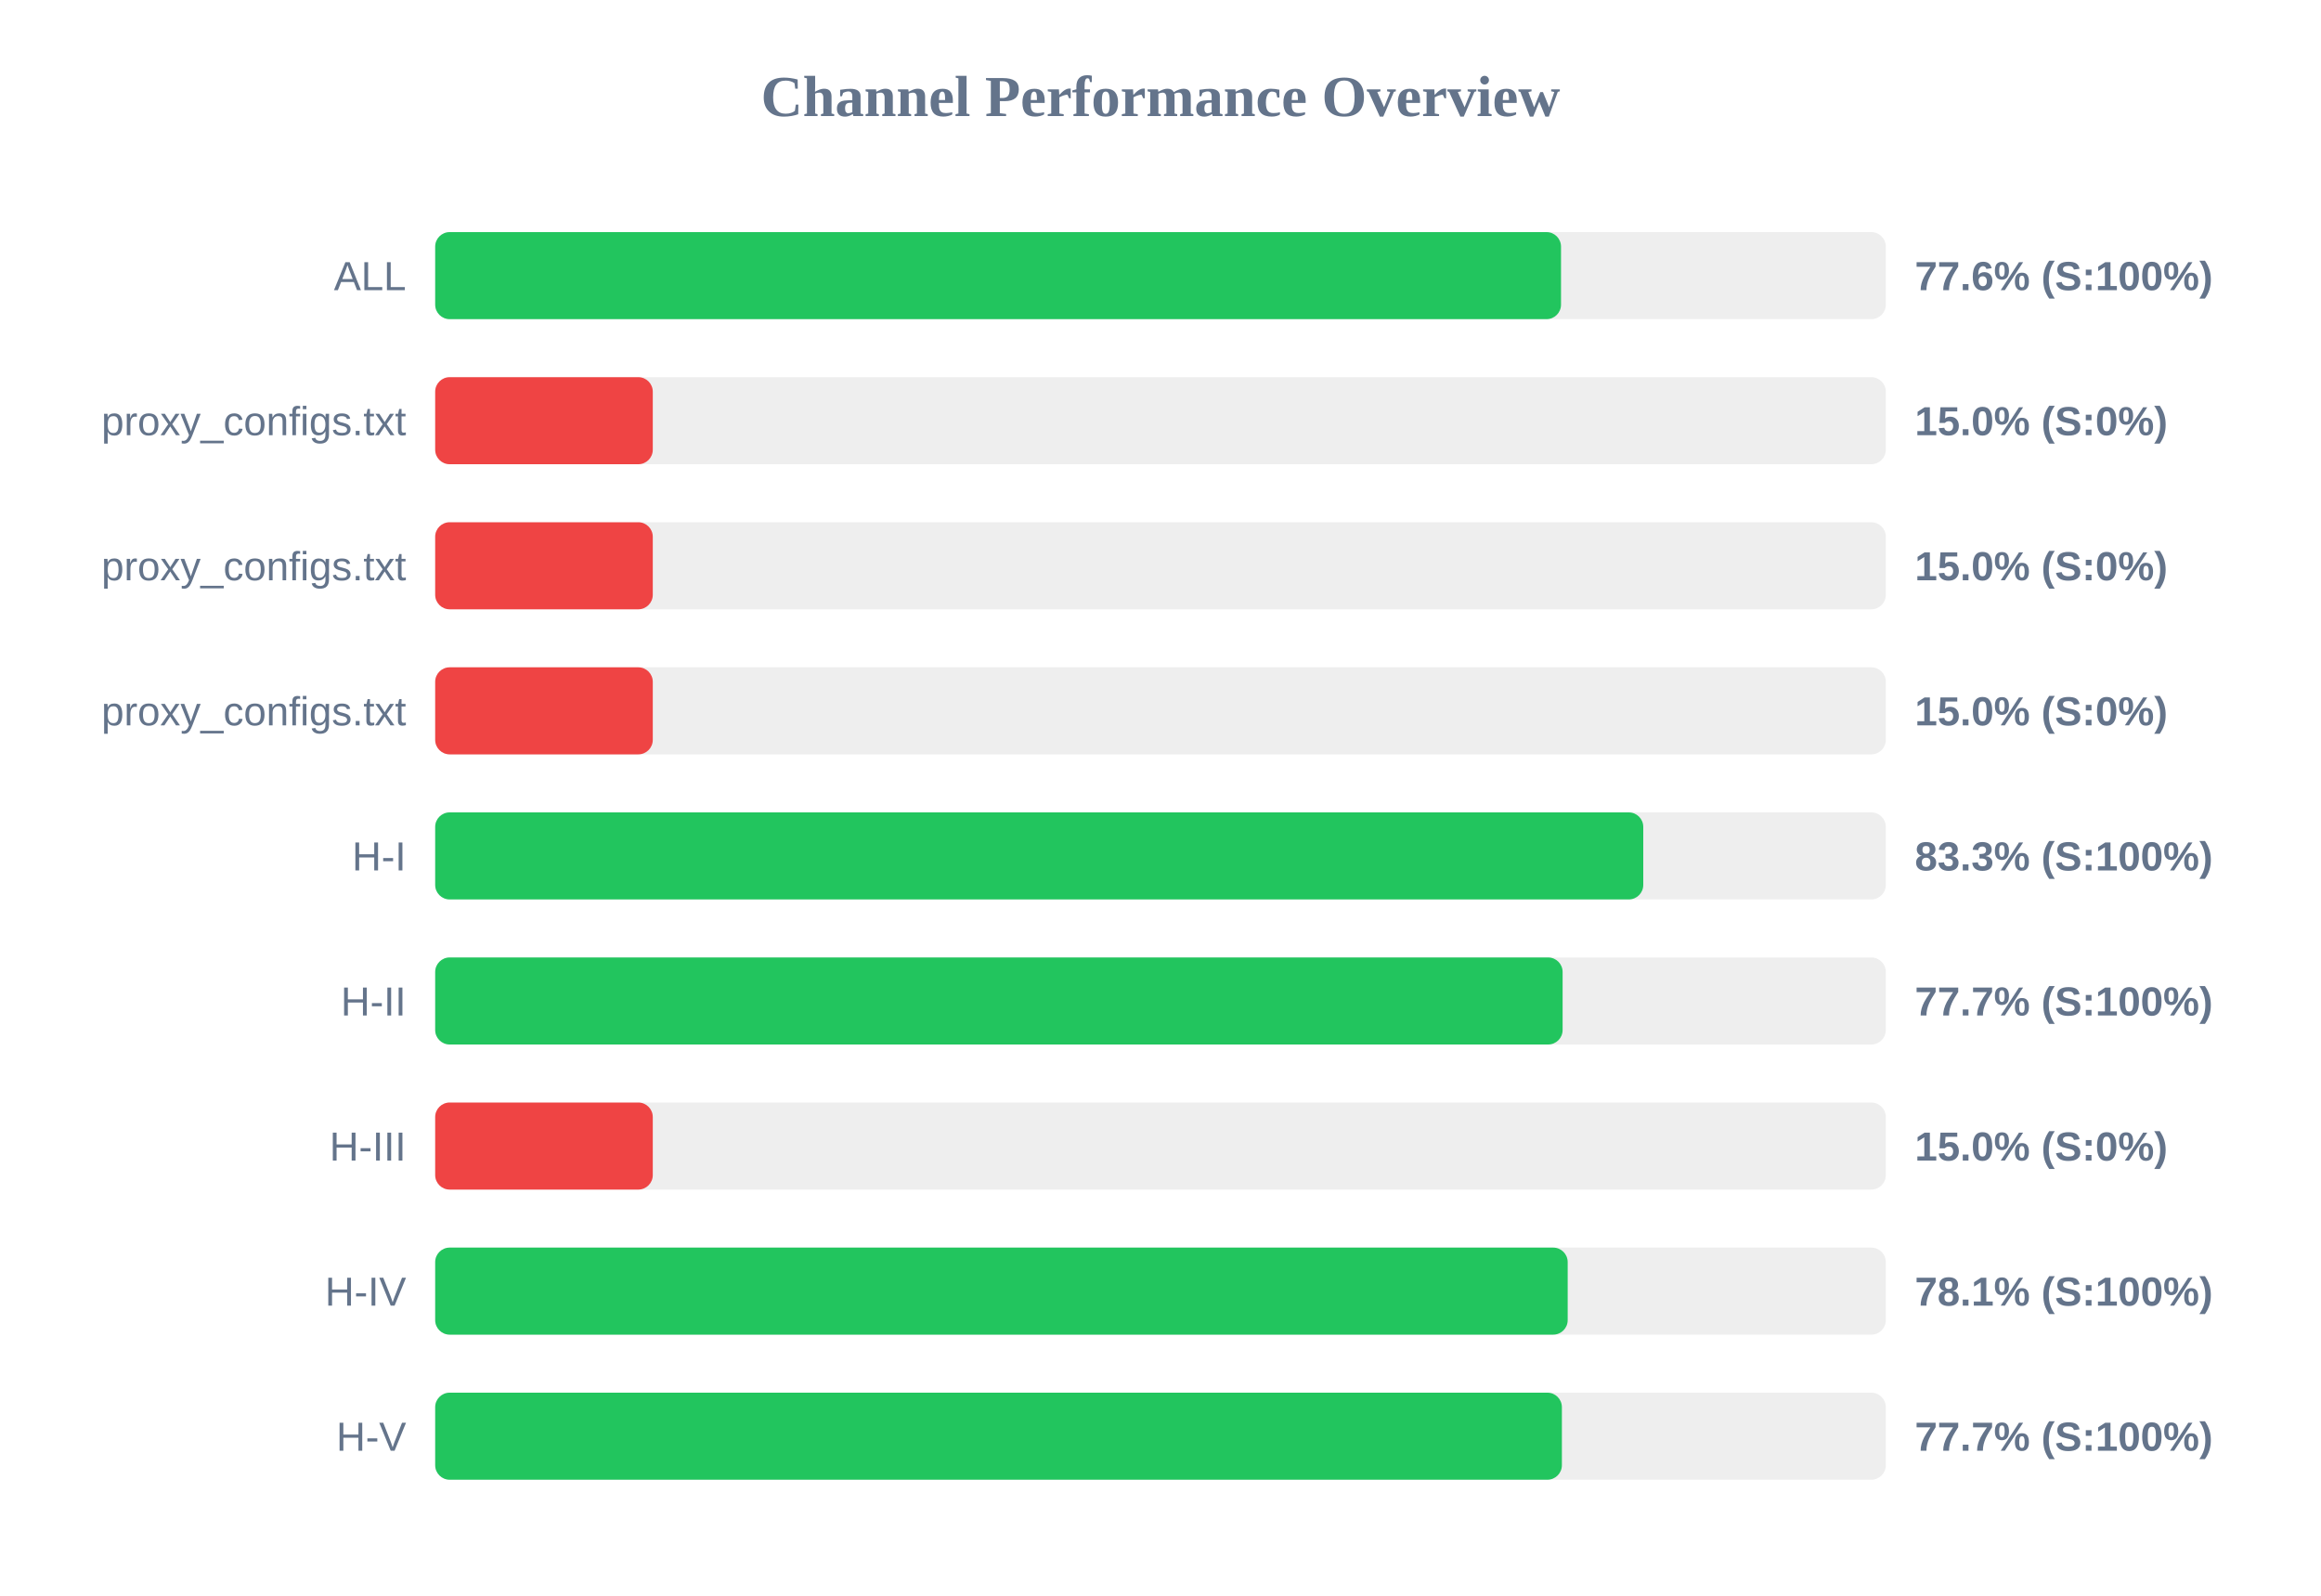
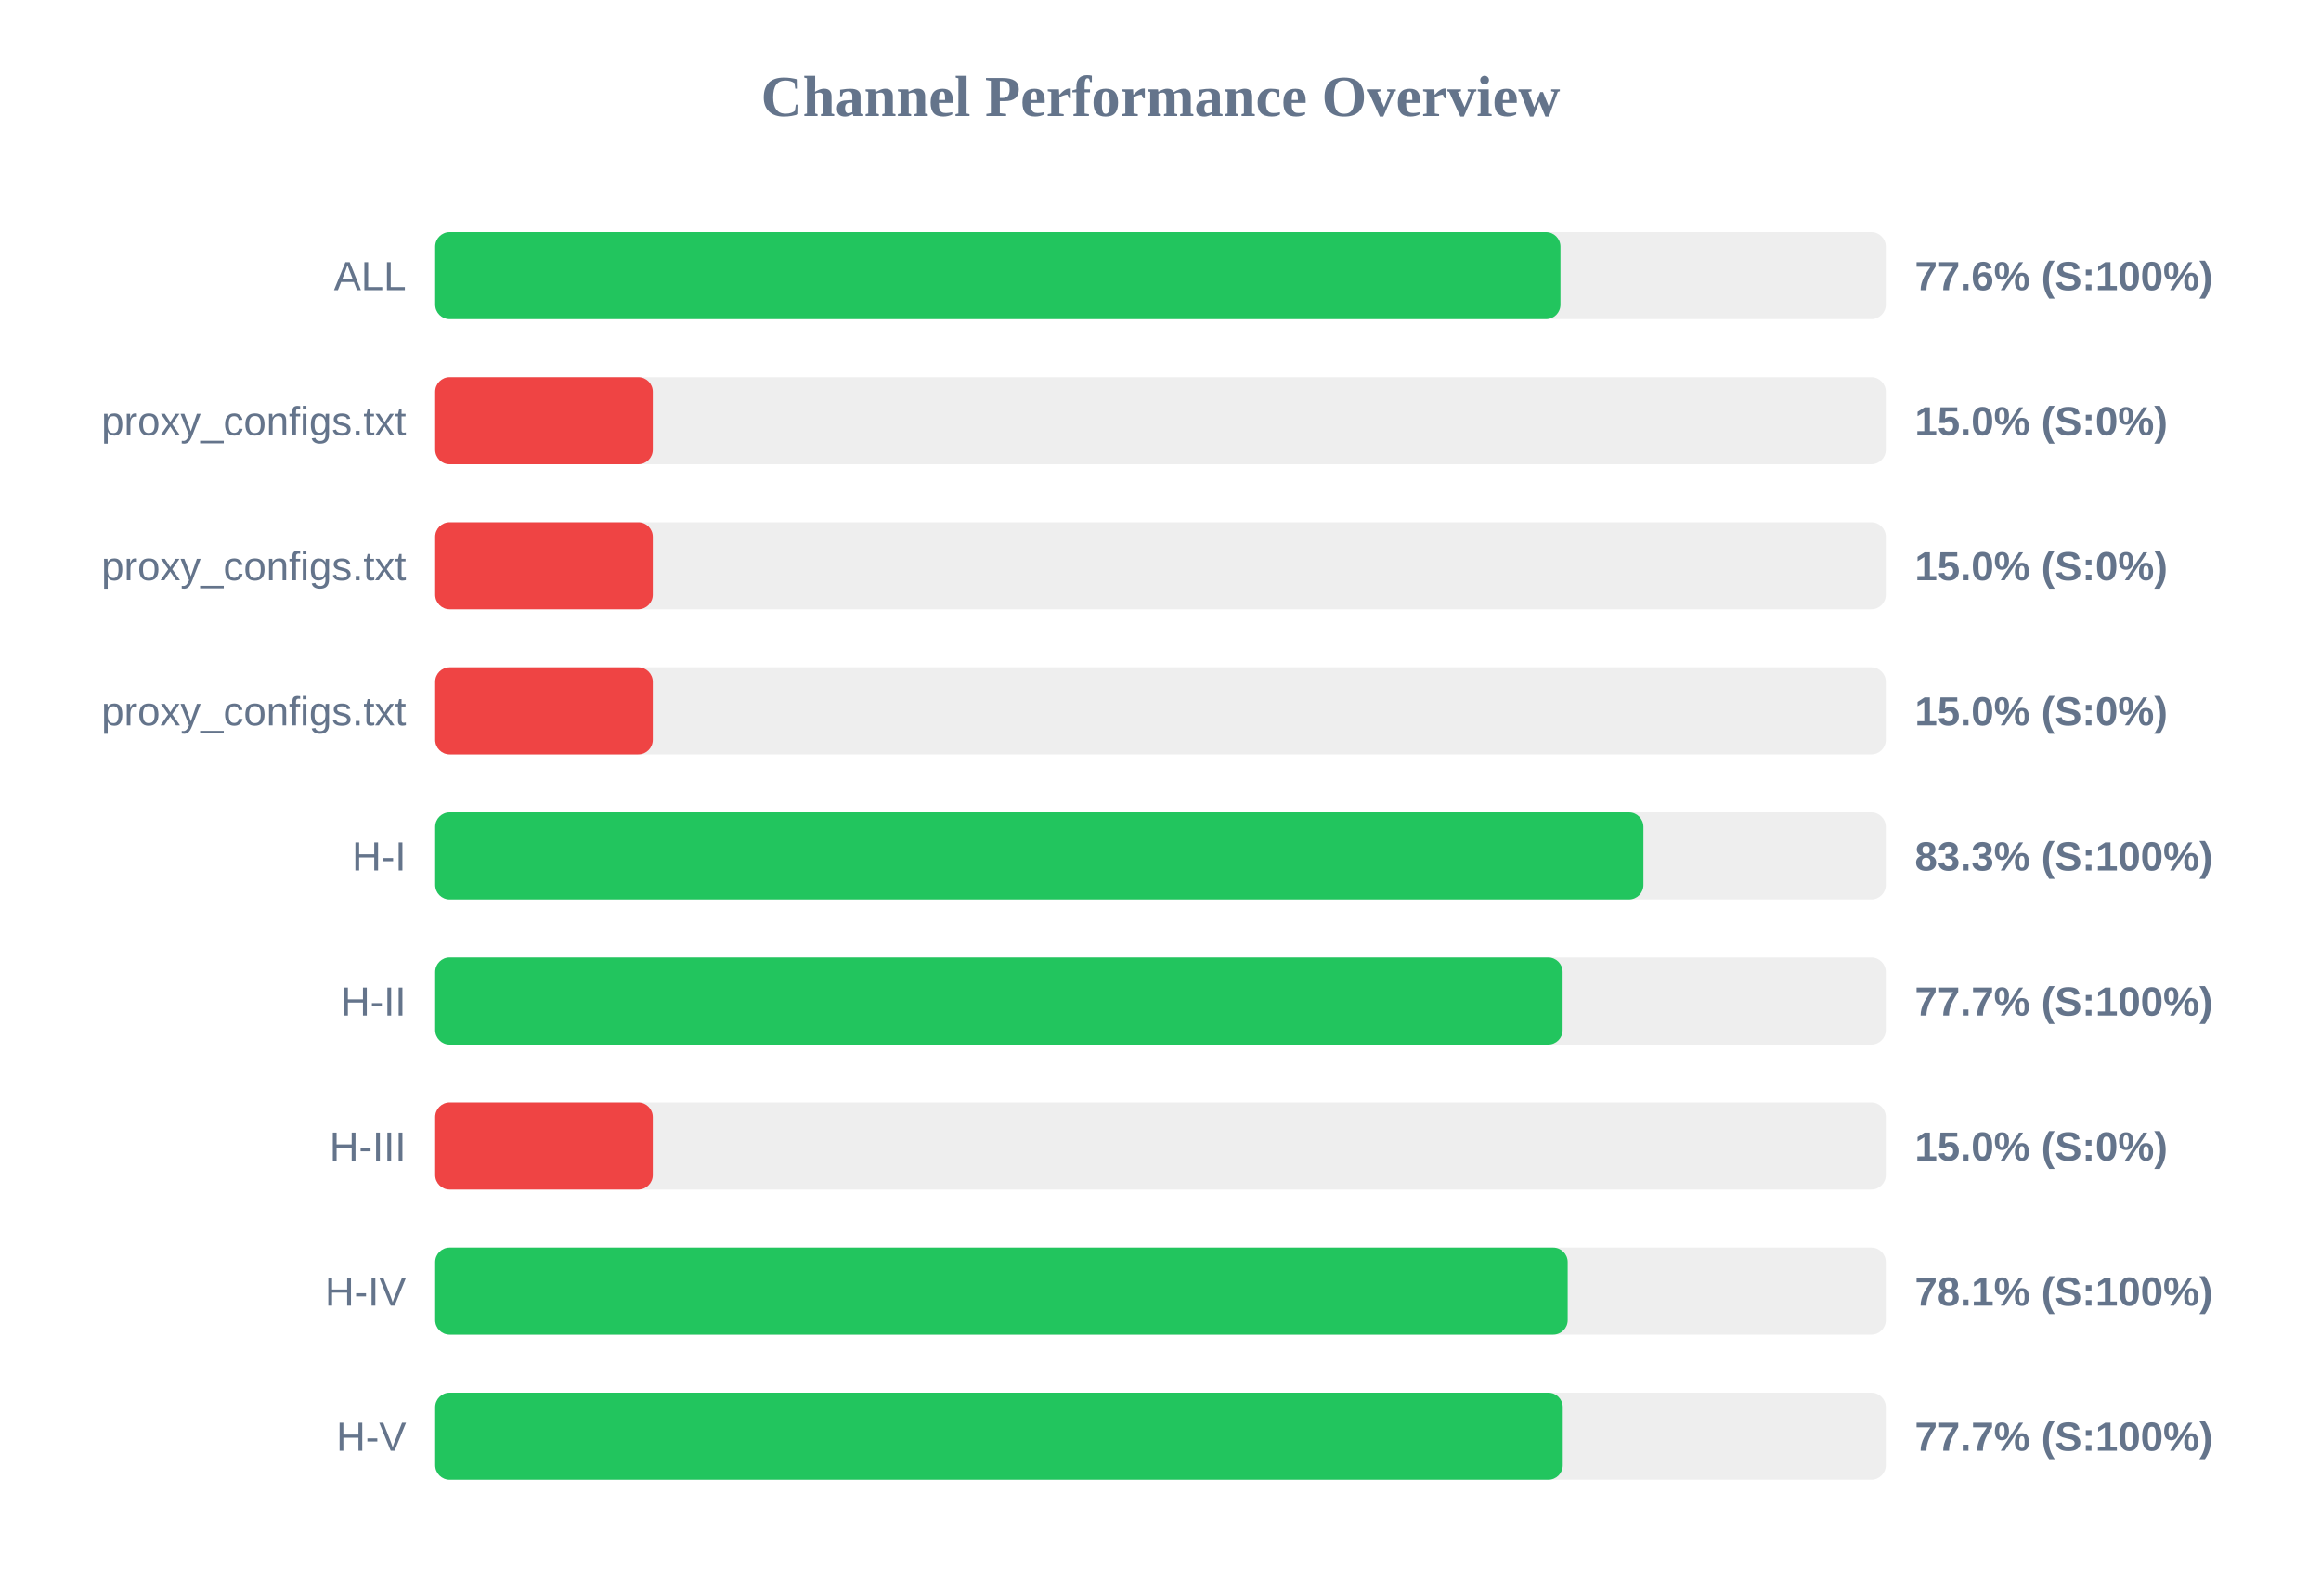
<svg xmlns="http://www.w3.org/2000/svg" width="800" height="550" version="1.1">
  <style>
        .row { font: 14px Arial; fill: #64748b; }
        .score { font: bold 14px Arial; fill: #64748b; }
    </style>
  <text x="400" y="40" text-anchor="middle" font-size="20px" font-weight="bold" fill="#64748b">Channel Performance Overview</text>
  <rect x="150" y="80" width="500" height="30" fill="#eee" rx="5" />
-   <rect x="150" y="80" width="388.05" height="30" fill="#22c55e" rx="5" />
+   <rect x="150" y="80" width="387.85" height="30" fill="#22c55e" rx="5" />
  <text x="140" y="100" text-anchor="end" class="row">ALL</text>
  <text x="660" y="100" text-anchor="start" class="score">77.6% (S:100%)</text>
  <rect x="150" y="130" width="500" height="30" fill="#eee" rx="5" />
  <rect x="150" y="130" width="75.0" height="30" fill="#ef4444" rx="5" />
  <text x="140" y="150" text-anchor="end" class="row">proxy_configs.txt</text>
  <text x="660" y="150" text-anchor="start" class="score">15.0% (S:0%)</text>
  <rect x="150" y="180" width="500" height="30" fill="#eee" rx="5" />
  <rect x="150" y="180" width="75.0" height="30" fill="#ef4444" rx="5" />
  <text x="140" y="200" text-anchor="end" class="row">proxy_configs.txt</text>
  <text x="660" y="200" text-anchor="start" class="score">15.0% (S:0%)</text>
  <rect x="150" y="230" width="500" height="30" fill="#eee" rx="5" />
  <rect x="150" y="230" width="75.0" height="30" fill="#ef4444" rx="5" />
  <text x="140" y="250" text-anchor="end" class="row">proxy_configs.txt</text>
  <text x="660" y="250" text-anchor="start" class="score">15.0% (S:0%)</text>
  <rect x="150" y="280" width="500" height="30" fill="#eee" rx="5" />
-   <rect x="150" y="280" width="416.4" height="30" fill="#22c55e" rx="5" />
+   <rect x="150" y="280" width="416.45" height="30" fill="#22c55e" rx="5" />
  <text x="140" y="300" text-anchor="end" class="row">H-I</text>
  <text x="660" y="300" text-anchor="start" class="score">83.3% (S:100%)</text>
  <rect x="150" y="330" width="500" height="30" fill="#eee" rx="5" />
  <rect x="150" y="330" width="388.6" height="30" fill="#22c55e" rx="5" />
  <text x="140" y="350" text-anchor="end" class="row">H-II</text>
  <text x="660" y="350" text-anchor="start" class="score">77.7% (S:100%)</text>
  <rect x="150" y="380" width="500" height="30" fill="#eee" rx="5" />
  <rect x="150" y="380" width="75.0" height="30" fill="#ef4444" rx="5" />
  <text x="140" y="400" text-anchor="end" class="row">H-III</text>
  <text x="660" y="400" text-anchor="start" class="score">15.0% (S:0%)</text>
  <rect x="150" y="430" width="500" height="30" fill="#eee" rx="5" />
  <rect x="150" y="430" width="390.35" height="30" fill="#22c55e" rx="5" />
  <text x="140" y="450" text-anchor="end" class="row">H-IV</text>
  <text x="660" y="450" text-anchor="start" class="score">78.1% (S:100%)</text>
  <rect x="150" y="480" width="500" height="30" fill="#eee" rx="5" />
-   <rect x="150" y="480" width="388.35" height="30" fill="#22c55e" rx="5" />
+   <rect x="150" y="480" width="388.65" height="30" fill="#22c55e" rx="5" />
  <text x="140" y="500" text-anchor="end" class="row">H-V</text>
  <text x="660" y="500" text-anchor="start" class="score">77.7% (S:100%)</text>
</svg>
